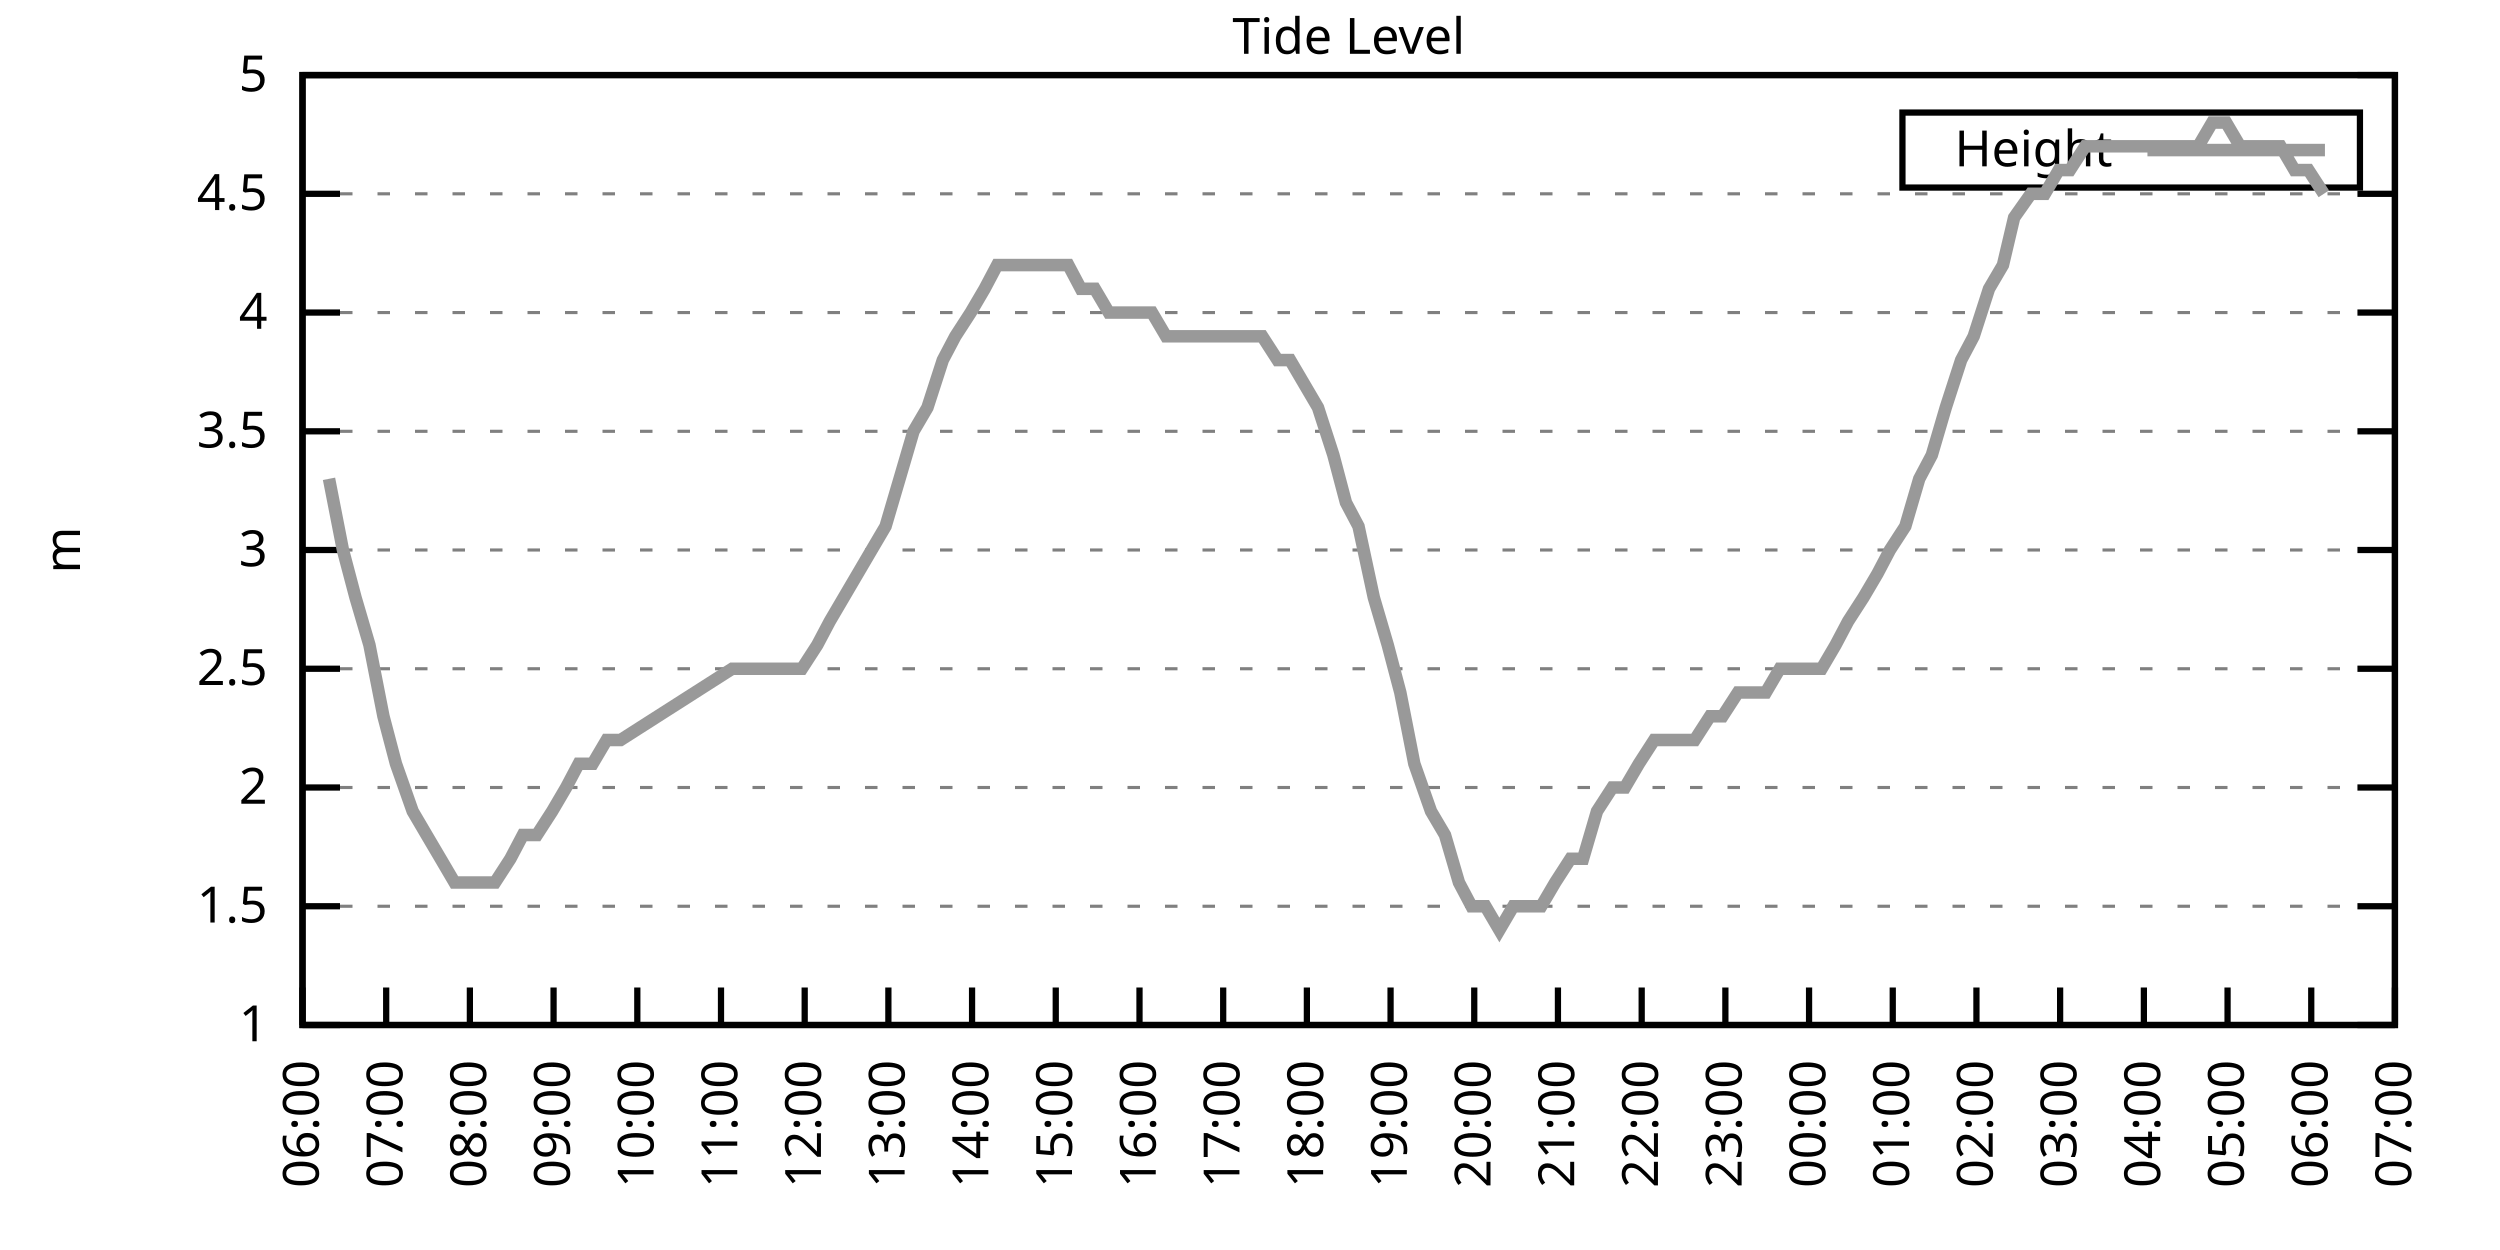
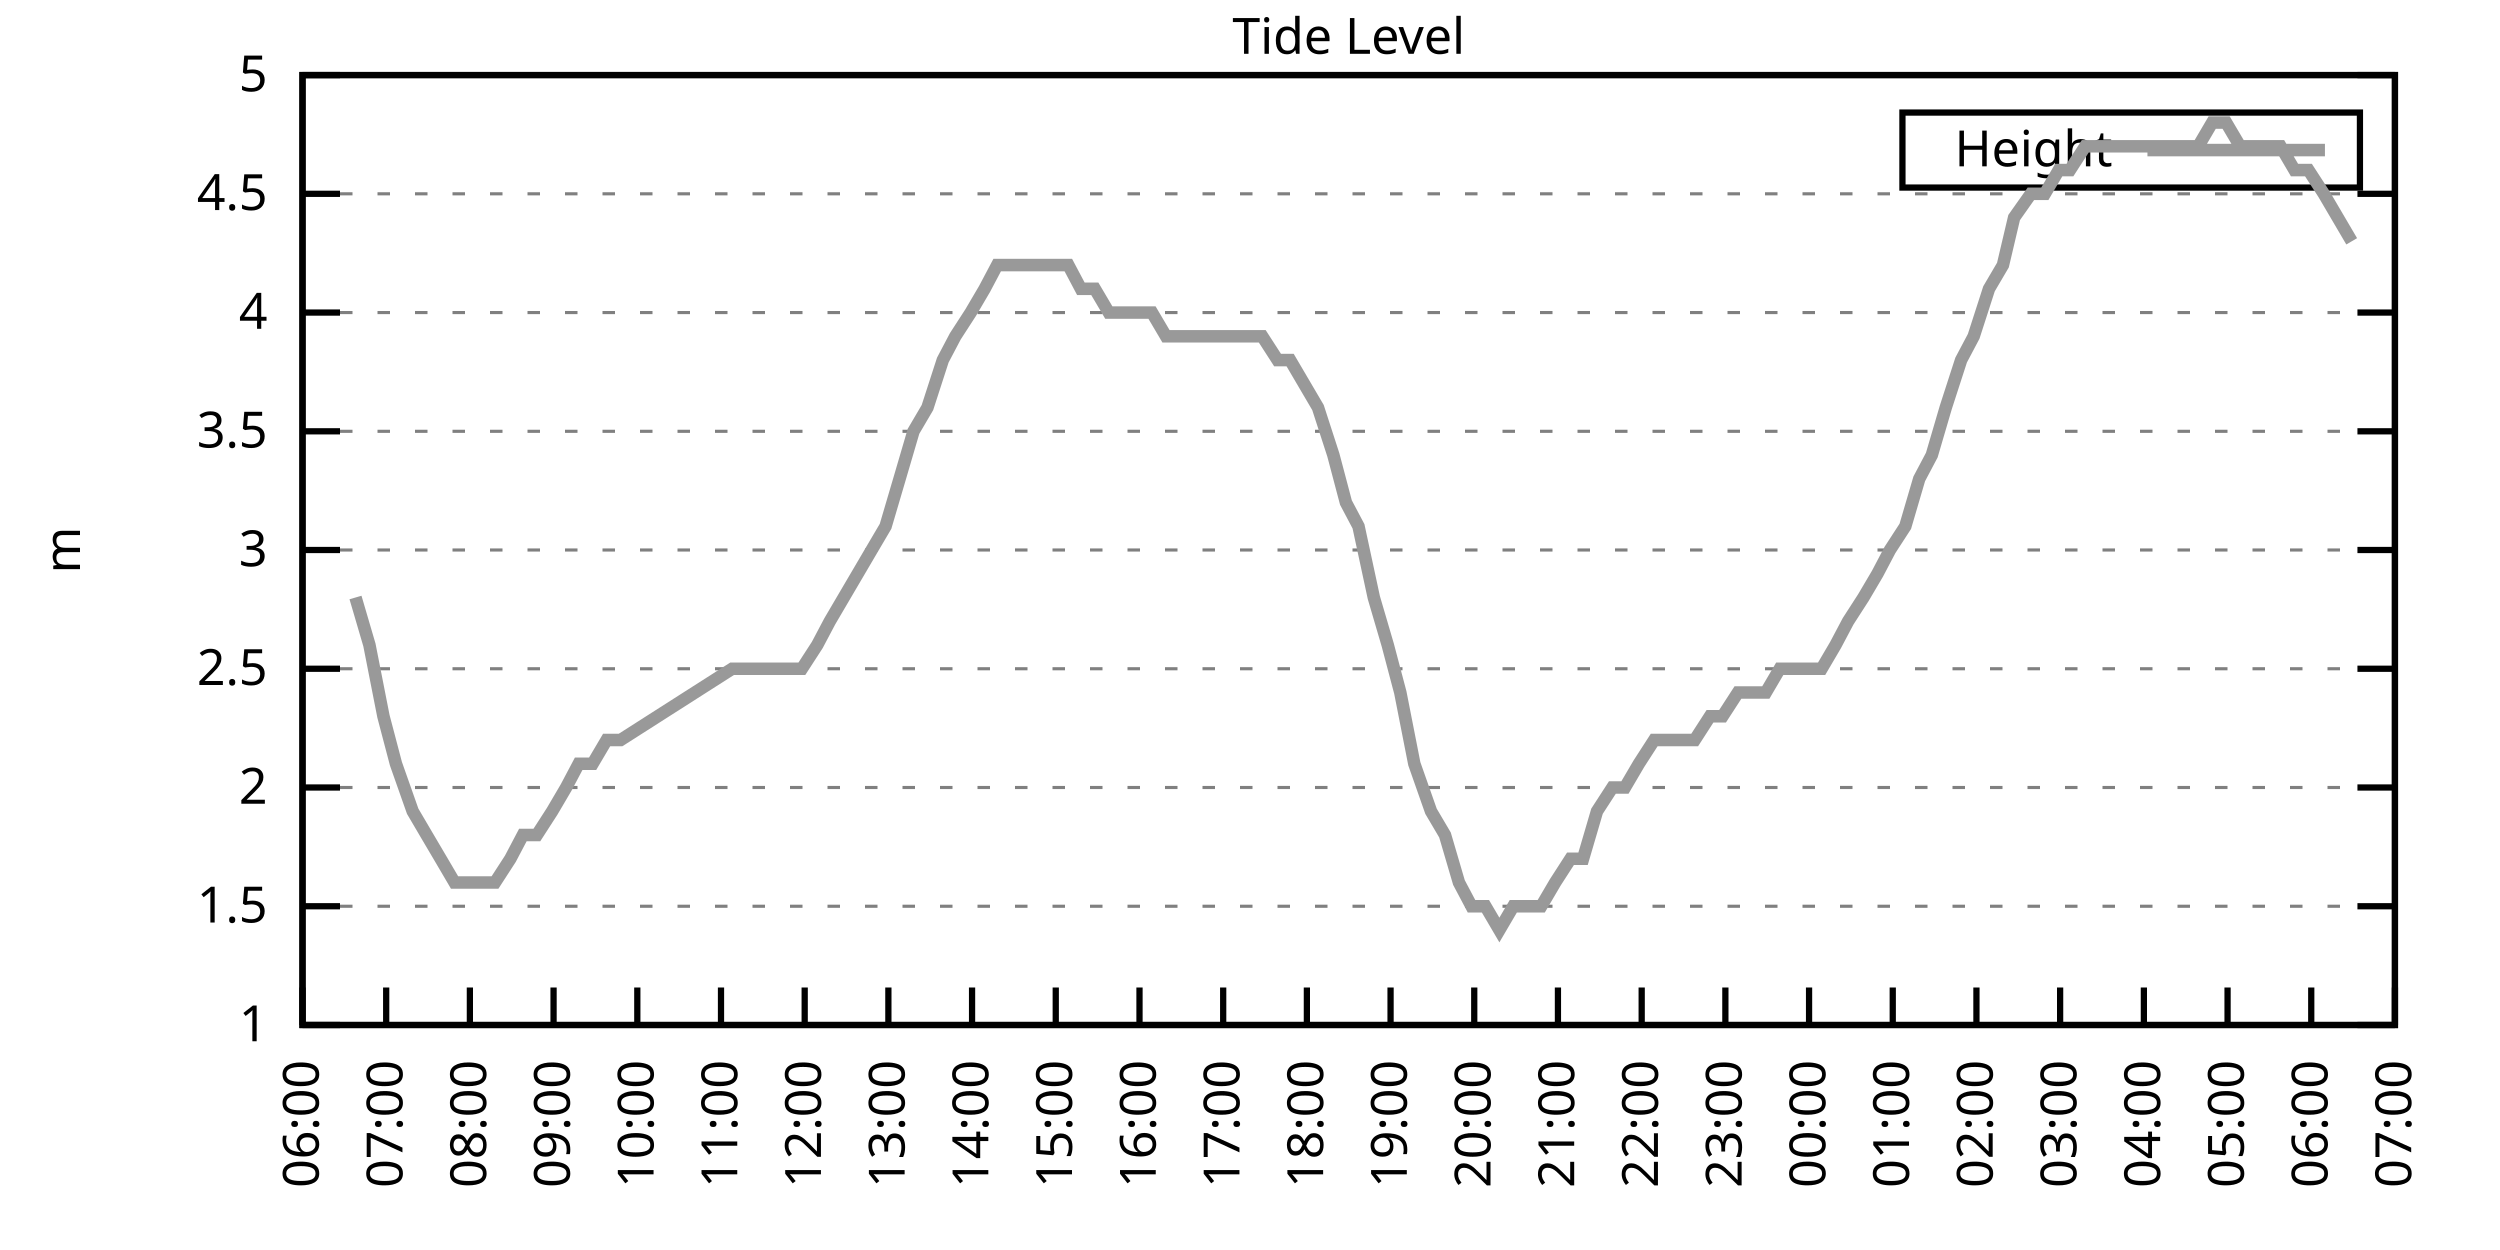
<svg xmlns="http://www.w3.org/2000/svg" xmlns:xlink="http://www.w3.org/1999/xlink" width="400" height="200" viewBox="0 0 400 200">
  <g id="gnuplot_canvas">
    <rect x="0" y="0" width="400" height="200" fill="none" />
    <defs>
      <circle id="gpDot" r="0.5" stroke-width="0.5" stroke="currentColor" />
      <path id="gpPt0" stroke-width="0.333" stroke="currentColor" d="M-1,0 h2 M0,-1 v2" />
      <path id="gpPt1" stroke-width="0.333" stroke="currentColor" d="M-1,-1 L1,1 M1,-1 L-1,1" />
      <path id="gpPt2" stroke-width="0.333" stroke="currentColor" d="M-1,0 L1,0 M0,-1 L0,1 M-1,-1 L1,1 M-1,1 L1,-1" />
      <rect id="gpPt3" stroke-width="0.333" stroke="currentColor" x="-1" y="-1" width="2" height="2" />
      <rect id="gpPt4" stroke-width="0.333" stroke="currentColor" fill="currentColor" x="-1" y="-1" width="2" height="2" />
      <circle id="gpPt5" stroke-width="0.333" stroke="currentColor" cx="0" cy="0" r="1" />
      <use xlink:href="#gpPt5" id="gpPt6" fill="currentColor" stroke="none" />
      <path id="gpPt7" stroke-width="0.333" stroke="currentColor" d="M0,-1.33 L-1.33,0.67 L1.33,0.67 z" />
      <use xlink:href="#gpPt7" id="gpPt8" fill="currentColor" stroke="none" />
      <use xlink:href="#gpPt7" id="gpPt9" stroke="currentColor" transform="rotate(180)" />
      <use xlink:href="#gpPt9" id="gpPt10" fill="currentColor" stroke="none" />
      <use xlink:href="#gpPt3" id="gpPt11" stroke="currentColor" transform="rotate(45)" />
      <use xlink:href="#gpPt11" id="gpPt12" fill="currentColor" stroke="none" />
      <path id="gpPt13" stroke-width="0.333" stroke="currentColor" d="M0,1.330 L1.265,0.411 L0.782,-1.067 L-0.782,-1.076 L-1.265,0.411 z" />
      <use xlink:href="#gpPt13" id="gpPt14" fill="currentColor" stroke="none" />
      <filter id="textbox" filterUnits="objectBoundingBox" x="0" y="0" height="1" width="1">
        <feFlood flood-color="white" flood-opacity="1" result="bgnd" />
        <feComposite in="SourceGraphic" in2="bgnd" operator="atop" />
      </filter>
      <filter id="greybox" filterUnits="objectBoundingBox" x="0" y="0" height="1" width="1">
        <feFlood flood-color="lightgrey" flood-opacity="1" result="grey" />
        <feComposite in="SourceGraphic" in2="grey" operator="atop" />
      </filter>
    </defs>
    <g fill="none" color="white" stroke="currentColor" stroke-width="1.00" stroke-linecap="butt" stroke-linejoin="miter">
</g>
    <g fill="none" color="black" stroke="currentColor" stroke-width="1.00" stroke-linecap="butt" stroke-linejoin="miter">
      <g stroke="none" shape-rendering="crispEdges">
        <polygon fill="rgb(255, 255, 255)" points="48.40,164.00 383.18,164.00 383.18,12.02 48.40,12.02 " />
      </g>
    </g>
    <g fill="none" color="black" stroke="currentColor" stroke-width="1.00" stroke-linecap="butt" stroke-linejoin="miter">
</g>
    <g fill="none" color="black" stroke="black" stroke-width="0.50" stroke-linecap="butt" stroke-linejoin="miter">
</g>
    <g fill="none" color="gray" stroke="currentColor" stroke-width="0.50" stroke-linecap="butt" stroke-linejoin="miter">
      <path stroke="gray" stroke-dasharray="2,4" class="gridline" d="M48.40,164.00 L383.19,164.00  " />
    </g>
    <g fill="none" color="gray" stroke="gray" stroke-width="1.00" stroke-linecap="butt" stroke-linejoin="miter">
</g>
    <g fill="none" color="black" stroke="currentColor" stroke-width="1.00" stroke-linecap="butt" stroke-linejoin="miter">
      <path stroke="black" d="M48.40,164.00 L54.40,164.00 M383.19,164.00 L377.19,164.00  " />
      <g transform="translate(42.80,166.60)" stroke="none" fill="black" font-family="Sans" font-size="8.00" text-anchor="end">
        <text>
          <tspan font-family="Sans"> 1</tspan>
        </text>
      </g>
    </g>
    <g fill="none" color="black" stroke="currentColor" stroke-width="1.00" stroke-linecap="butt" stroke-linejoin="miter">
</g>
    <g fill="none" color="black" stroke="black" stroke-width="0.50" stroke-linecap="butt" stroke-linejoin="miter">
</g>
    <g fill="none" color="gray" stroke="currentColor" stroke-width="0.50" stroke-linecap="butt" stroke-linejoin="miter">
      <path stroke="gray" stroke-dasharray="2,4" class="gridline" d="M48.40,145.00 L383.19,145.00  " />
    </g>
    <g fill="none" color="gray" stroke="gray" stroke-width="1.00" stroke-linecap="butt" stroke-linejoin="miter">
</g>
    <g fill="none" color="black" stroke="currentColor" stroke-width="1.00" stroke-linecap="butt" stroke-linejoin="miter">
      <path stroke="black" d="M48.40,145.00 L54.40,145.00 M383.19,145.00 L377.19,145.00  " />
      <g transform="translate(42.80,147.60)" stroke="none" fill="black" font-family="Sans" font-size="8.00" text-anchor="end">
        <text>
          <tspan font-family="Sans"> 1.5</tspan>
        </text>
      </g>
    </g>
    <g fill="none" color="black" stroke="currentColor" stroke-width="1.00" stroke-linecap="butt" stroke-linejoin="miter">
</g>
    <g fill="none" color="black" stroke="black" stroke-width="0.50" stroke-linecap="butt" stroke-linejoin="miter">
</g>
    <g fill="none" color="gray" stroke="currentColor" stroke-width="0.50" stroke-linecap="butt" stroke-linejoin="miter">
      <path stroke="gray" stroke-dasharray="2,4" class="gridline" d="M48.40,126.00 L383.19,126.00  " />
    </g>
    <g fill="none" color="gray" stroke="gray" stroke-width="1.00" stroke-linecap="butt" stroke-linejoin="miter">
</g>
    <g fill="none" color="black" stroke="currentColor" stroke-width="1.00" stroke-linecap="butt" stroke-linejoin="miter">
      <path stroke="black" d="M48.40,126.00 L54.40,126.00 M383.19,126.00 L377.19,126.00  " />
      <g transform="translate(42.80,128.60)" stroke="none" fill="black" font-family="Sans" font-size="8.00" text-anchor="end">
        <text>
          <tspan font-family="Sans"> 2</tspan>
        </text>
      </g>
    </g>
    <g fill="none" color="black" stroke="currentColor" stroke-width="1.00" stroke-linecap="butt" stroke-linejoin="miter">
</g>
    <g fill="none" color="black" stroke="black" stroke-width="0.50" stroke-linecap="butt" stroke-linejoin="miter">
</g>
    <g fill="none" color="gray" stroke="currentColor" stroke-width="0.50" stroke-linecap="butt" stroke-linejoin="miter">
      <path stroke="gray" stroke-dasharray="2,4" class="gridline" d="M48.40,107.00 L383.19,107.00  " />
    </g>
    <g fill="none" color="gray" stroke="gray" stroke-width="1.00" stroke-linecap="butt" stroke-linejoin="miter">
</g>
    <g fill="none" color="black" stroke="currentColor" stroke-width="1.00" stroke-linecap="butt" stroke-linejoin="miter">
      <path stroke="black" d="M48.40,107.00 L54.40,107.00 M383.19,107.00 L377.19,107.00  " />
      <g transform="translate(42.80,109.60)" stroke="none" fill="black" font-family="Sans" font-size="8.00" text-anchor="end">
        <text>
          <tspan font-family="Sans"> 2.5</tspan>
        </text>
      </g>
    </g>
    <g fill="none" color="black" stroke="currentColor" stroke-width="1.00" stroke-linecap="butt" stroke-linejoin="miter">
</g>
    <g fill="none" color="black" stroke="black" stroke-width="0.50" stroke-linecap="butt" stroke-linejoin="miter">
</g>
    <g fill="none" color="gray" stroke="currentColor" stroke-width="0.50" stroke-linecap="butt" stroke-linejoin="miter">
      <path stroke="gray" stroke-dasharray="2,4" class="gridline" d="M48.40,88.00 L383.19,88.00  " />
    </g>
    <g fill="none" color="gray" stroke="gray" stroke-width="1.00" stroke-linecap="butt" stroke-linejoin="miter">
</g>
    <g fill="none" color="black" stroke="currentColor" stroke-width="1.00" stroke-linecap="butt" stroke-linejoin="miter">
      <path stroke="black" d="M48.40,88.00 L54.40,88.00 M383.19,88.00 L377.19,88.00  " />
      <g transform="translate(42.80,90.60)" stroke="none" fill="black" font-family="Sans" font-size="8.00" text-anchor="end">
        <text>
          <tspan font-family="Sans"> 3</tspan>
        </text>
      </g>
    </g>
    <g fill="none" color="black" stroke="currentColor" stroke-width="1.00" stroke-linecap="butt" stroke-linejoin="miter">
</g>
    <g fill="none" color="black" stroke="black" stroke-width="0.50" stroke-linecap="butt" stroke-linejoin="miter">
</g>
    <g fill="none" color="gray" stroke="currentColor" stroke-width="0.50" stroke-linecap="butt" stroke-linejoin="miter">
      <path stroke="gray" stroke-dasharray="2,4" class="gridline" d="M48.40,69.01 L383.19,69.01  " />
    </g>
    <g fill="none" color="gray" stroke="gray" stroke-width="1.00" stroke-linecap="butt" stroke-linejoin="miter">
</g>
    <g fill="none" color="black" stroke="currentColor" stroke-width="1.00" stroke-linecap="butt" stroke-linejoin="miter">
      <path stroke="black" d="M48.40,69.01 L54.40,69.01 M383.19,69.01 L377.19,69.01  " />
      <g transform="translate(42.80,71.61)" stroke="none" fill="black" font-family="Sans" font-size="8.00" text-anchor="end">
        <text>
          <tspan font-family="Sans"> 3.5</tspan>
        </text>
      </g>
    </g>
    <g fill="none" color="black" stroke="currentColor" stroke-width="1.00" stroke-linecap="butt" stroke-linejoin="miter">
</g>
    <g fill="none" color="black" stroke="black" stroke-width="0.50" stroke-linecap="butt" stroke-linejoin="miter">
</g>
    <g fill="none" color="gray" stroke="currentColor" stroke-width="0.50" stroke-linecap="butt" stroke-linejoin="miter">
      <path stroke="gray" stroke-dasharray="2,4" class="gridline" d="M48.40,50.01 L383.19,50.01  " />
    </g>
    <g fill="none" color="gray" stroke="gray" stroke-width="1.00" stroke-linecap="butt" stroke-linejoin="miter">
</g>
    <g fill="none" color="black" stroke="currentColor" stroke-width="1.00" stroke-linecap="butt" stroke-linejoin="miter">
      <path stroke="black" d="M48.40,50.01 L54.40,50.01 M383.19,50.01 L377.19,50.01  " />
      <g transform="translate(42.80,52.61)" stroke="none" fill="black" font-family="Sans" font-size="8.00" text-anchor="end">
        <text>
          <tspan font-family="Sans"> 4</tspan>
        </text>
      </g>
    </g>
    <g fill="none" color="black" stroke="currentColor" stroke-width="1.00" stroke-linecap="butt" stroke-linejoin="miter">
</g>
    <g fill="none" color="black" stroke="black" stroke-width="0.50" stroke-linecap="butt" stroke-linejoin="miter">
</g>
    <g fill="none" color="gray" stroke="currentColor" stroke-width="0.50" stroke-linecap="butt" stroke-linejoin="miter">
      <path stroke="gray" stroke-dasharray="2,4" class="gridline" d="M48.40,31.01 L383.19,31.01  " />
    </g>
    <g fill="none" color="gray" stroke="gray" stroke-width="1.00" stroke-linecap="butt" stroke-linejoin="miter">
</g>
    <g fill="none" color="black" stroke="currentColor" stroke-width="1.00" stroke-linecap="butt" stroke-linejoin="miter">
      <path stroke="black" d="M48.40,31.01 L54.40,31.01 M383.19,31.01 L377.19,31.01  " />
      <g transform="translate(42.80,33.61)" stroke="none" fill="black" font-family="Sans" font-size="8.00" text-anchor="end">
        <text>
          <tspan font-family="Sans"> 4.5</tspan>
        </text>
      </g>
    </g>
    <g fill="none" color="black" stroke="currentColor" stroke-width="1.00" stroke-linecap="butt" stroke-linejoin="miter">
</g>
    <g fill="none" color="black" stroke="black" stroke-width="0.50" stroke-linecap="butt" stroke-linejoin="miter">
</g>
    <g fill="none" color="gray" stroke="currentColor" stroke-width="0.50" stroke-linecap="butt" stroke-linejoin="miter">
      <path stroke="gray" stroke-dasharray="2,4" class="gridline" d="M48.40,12.01 L383.19,12.01  " />
    </g>
    <g fill="none" color="gray" stroke="gray" stroke-width="1.00" stroke-linecap="butt" stroke-linejoin="miter">
</g>
    <g fill="none" color="black" stroke="currentColor" stroke-width="1.00" stroke-linecap="butt" stroke-linejoin="miter">
      <path stroke="black" d="M48.40,12.01 L54.40,12.01 M383.19,12.01 L377.19,12.01  " />
      <g transform="translate(42.80,14.61)" stroke="none" fill="black" font-family="Sans" font-size="8.00" text-anchor="end">
        <text>
          <tspan font-family="Sans"> 5</tspan>
        </text>
      </g>
    </g>
    <g fill="none" color="black" stroke="currentColor" stroke-width="1.00" stroke-linecap="butt" stroke-linejoin="miter">
      <path stroke="black" d="M48.40,164.00 L48.40,158.00  " />
      <g transform="translate(51.00,169.60) rotate(270.00)" stroke="none" fill="black" font-family="Sans" font-size="8.00" text-anchor="end">
        <text>
          <tspan font-family="Sans">06:00</tspan>
        </text>
      </g>
    </g>
    <g fill="none" color="black" stroke="currentColor" stroke-width="1.00" stroke-linecap="butt" stroke-linejoin="miter">
      <path stroke="black" d="M61.79,164.00 L61.79,158.00  " />
      <g transform="translate(64.39,169.60) rotate(270.00)" stroke="none" fill="black" font-family="Sans" font-size="8.00" text-anchor="end">
        <text>
          <tspan font-family="Sans">07:00</tspan>
        </text>
      </g>
    </g>
    <g fill="none" color="black" stroke="currentColor" stroke-width="1.00" stroke-linecap="butt" stroke-linejoin="miter">
      <path stroke="black" d="M75.18,164.00 L75.18,158.00  " />
      <g transform="translate(77.78,169.60) rotate(270.00)" stroke="none" fill="black" font-family="Sans" font-size="8.00" text-anchor="end">
        <text>
          <tspan font-family="Sans">08:00</tspan>
        </text>
      </g>
    </g>
    <g fill="none" color="black" stroke="currentColor" stroke-width="1.00" stroke-linecap="butt" stroke-linejoin="miter">
      <path stroke="black" d="M88.57,164.00 L88.57,158.00  " />
      <g transform="translate(91.17,169.60) rotate(270.00)" stroke="none" fill="black" font-family="Sans" font-size="8.00" text-anchor="end">
        <text>
          <tspan font-family="Sans">09:00</tspan>
        </text>
      </g>
    </g>
    <g fill="none" color="black" stroke="currentColor" stroke-width="1.00" stroke-linecap="butt" stroke-linejoin="miter">
      <path stroke="black" d="M101.97,164.00 L101.97,158.00  " />
      <g transform="translate(104.57,169.60) rotate(270.00)" stroke="none" fill="black" font-family="Sans" font-size="8.00" text-anchor="end">
        <text>
          <tspan font-family="Sans">10:00</tspan>
        </text>
      </g>
    </g>
    <g fill="none" color="black" stroke="currentColor" stroke-width="1.00" stroke-linecap="butt" stroke-linejoin="miter">
      <path stroke="black" d="M115.36,164.00 L115.36,158.00  " />
      <g transform="translate(117.96,169.60) rotate(270.00)" stroke="none" fill="black" font-family="Sans" font-size="8.00" text-anchor="end">
        <text>
          <tspan font-family="Sans">11:00</tspan>
        </text>
      </g>
    </g>
    <g fill="none" color="black" stroke="currentColor" stroke-width="1.00" stroke-linecap="butt" stroke-linejoin="miter">
      <path stroke="black" d="M128.75,164.00 L128.75,158.00  " />
      <g transform="translate(131.35,169.60) rotate(270.00)" stroke="none" fill="black" font-family="Sans" font-size="8.00" text-anchor="end">
        <text>
          <tspan font-family="Sans">12:00</tspan>
        </text>
      </g>
    </g>
    <g fill="none" color="black" stroke="currentColor" stroke-width="1.00" stroke-linecap="butt" stroke-linejoin="miter">
      <path stroke="black" d="M142.14,164.00 L142.14,158.00  " />
      <g transform="translate(144.74,169.60) rotate(270.00)" stroke="none" fill="black" font-family="Sans" font-size="8.00" text-anchor="end">
        <text>
          <tspan font-family="Sans">13:00</tspan>
        </text>
      </g>
    </g>
    <g fill="none" color="black" stroke="currentColor" stroke-width="1.00" stroke-linecap="butt" stroke-linejoin="miter">
      <path stroke="black" d="M155.53,164.00 L155.53,158.00  " />
      <g transform="translate(158.13,169.60) rotate(270.00)" stroke="none" fill="black" font-family="Sans" font-size="8.00" text-anchor="end">
        <text>
          <tspan font-family="Sans">14:00</tspan>
        </text>
      </g>
    </g>
    <g fill="none" color="black" stroke="currentColor" stroke-width="1.00" stroke-linecap="butt" stroke-linejoin="miter">
      <path stroke="black" d="M168.92,164.00 L168.92,158.00  " />
      <g transform="translate(171.52,169.60) rotate(270.00)" stroke="none" fill="black" font-family="Sans" font-size="8.00" text-anchor="end">
        <text>
          <tspan font-family="Sans">15:00</tspan>
        </text>
      </g>
    </g>
    <g fill="none" color="black" stroke="currentColor" stroke-width="1.00" stroke-linecap="butt" stroke-linejoin="miter">
      <path stroke="black" d="M182.32,164.00 L182.32,158.00  " />
      <g transform="translate(184.92,169.60) rotate(270.00)" stroke="none" fill="black" font-family="Sans" font-size="8.00" text-anchor="end">
        <text>
          <tspan font-family="Sans">16:00</tspan>
        </text>
      </g>
    </g>
    <g fill="none" color="black" stroke="currentColor" stroke-width="1.00" stroke-linecap="butt" stroke-linejoin="miter">
      <path stroke="black" d="M195.71,164.00 L195.71,158.00  " />
      <g transform="translate(198.31,169.60) rotate(270.00)" stroke="none" fill="black" font-family="Sans" font-size="8.00" text-anchor="end">
        <text>
          <tspan font-family="Sans">17:00</tspan>
        </text>
      </g>
    </g>
    <g fill="none" color="black" stroke="currentColor" stroke-width="1.00" stroke-linecap="butt" stroke-linejoin="miter">
      <path stroke="black" d="M209.10,164.00 L209.10,158.00  " />
      <g transform="translate(211.70,169.60) rotate(270.00)" stroke="none" fill="black" font-family="Sans" font-size="8.00" text-anchor="end">
        <text>
          <tspan font-family="Sans">18:00</tspan>
        </text>
      </g>
    </g>
    <g fill="none" color="black" stroke="currentColor" stroke-width="1.00" stroke-linecap="butt" stroke-linejoin="miter">
      <path stroke="black" d="M222.49,164.00 L222.49,158.00  " />
      <g transform="translate(225.09,169.60) rotate(270.00)" stroke="none" fill="black" font-family="Sans" font-size="8.00" text-anchor="end">
        <text>
          <tspan font-family="Sans">19:00</tspan>
        </text>
      </g>
    </g>
    <g fill="none" color="black" stroke="currentColor" stroke-width="1.00" stroke-linecap="butt" stroke-linejoin="miter">
      <path stroke="black" d="M235.88,164.00 L235.88,158.00  " />
      <g transform="translate(238.48,169.60) rotate(270.00)" stroke="none" fill="black" font-family="Sans" font-size="8.00" text-anchor="end">
        <text>
          <tspan font-family="Sans">20:00</tspan>
        </text>
      </g>
    </g>
    <g fill="none" color="black" stroke="currentColor" stroke-width="1.00" stroke-linecap="butt" stroke-linejoin="miter">
      <path stroke="black" d="M249.27,164.00 L249.27,158.00  " />
      <g transform="translate(251.87,169.60) rotate(270.00)" stroke="none" fill="black" font-family="Sans" font-size="8.00" text-anchor="end">
        <text>
          <tspan font-family="Sans">21:00</tspan>
        </text>
      </g>
    </g>
    <g fill="none" color="black" stroke="currentColor" stroke-width="1.00" stroke-linecap="butt" stroke-linejoin="miter">
      <path stroke="black" d="M262.67,164.00 L262.67,158.00  " />
      <g transform="translate(265.27,169.60) rotate(270.00)" stroke="none" fill="black" font-family="Sans" font-size="8.00" text-anchor="end">
        <text>
          <tspan font-family="Sans">22:00</tspan>
        </text>
      </g>
    </g>
    <g fill="none" color="black" stroke="currentColor" stroke-width="1.00" stroke-linecap="butt" stroke-linejoin="miter">
      <path stroke="black" d="M276.06,164.00 L276.06,158.00  " />
      <g transform="translate(278.66,169.60) rotate(270.00)" stroke="none" fill="black" font-family="Sans" font-size="8.00" text-anchor="end">
        <text>
          <tspan font-family="Sans">23:00</tspan>
        </text>
      </g>
    </g>
    <g fill="none" color="black" stroke="currentColor" stroke-width="1.00" stroke-linecap="butt" stroke-linejoin="miter">
      <path stroke="black" d="M289.45,164.00 L289.45,158.00  " />
      <g transform="translate(292.05,169.60) rotate(270.00)" stroke="none" fill="black" font-family="Sans" font-size="8.00" text-anchor="end">
        <text>
          <tspan font-family="Sans">00:00</tspan>
        </text>
      </g>
    </g>
    <g fill="none" color="black" stroke="currentColor" stroke-width="1.00" stroke-linecap="butt" stroke-linejoin="miter">
      <path stroke="black" d="M302.84,164.00 L302.84,158.00  " />
      <g transform="translate(305.44,169.60) rotate(270.00)" stroke="none" fill="black" font-family="Sans" font-size="8.00" text-anchor="end">
        <text>
          <tspan font-family="Sans">01:00</tspan>
        </text>
      </g>
    </g>
    <g fill="none" color="black" stroke="currentColor" stroke-width="1.00" stroke-linecap="butt" stroke-linejoin="miter">
      <path stroke="black" d="M316.23,164.00 L316.23,158.00  " />
      <g transform="translate(318.83,169.60) rotate(270.00)" stroke="none" fill="black" font-family="Sans" font-size="8.00" text-anchor="end">
        <text>
          <tspan font-family="Sans">02:00</tspan>
        </text>
      </g>
    </g>
    <g fill="none" color="black" stroke="currentColor" stroke-width="1.00" stroke-linecap="butt" stroke-linejoin="miter">
      <path stroke="black" d="M329.62,164.00 L329.62,158.00  " />
      <g transform="translate(332.22,169.60) rotate(270.00)" stroke="none" fill="black" font-family="Sans" font-size="8.00" text-anchor="end">
        <text>
          <tspan font-family="Sans">03:00</tspan>
        </text>
      </g>
    </g>
    <g fill="none" color="black" stroke="currentColor" stroke-width="1.00" stroke-linecap="butt" stroke-linejoin="miter">
      <path stroke="black" d="M343.02,164.00 L343.02,158.00  " />
      <g transform="translate(345.62,169.60) rotate(270.00)" stroke="none" fill="black" font-family="Sans" font-size="8.00" text-anchor="end">
        <text>
          <tspan font-family="Sans">04:00</tspan>
        </text>
      </g>
    </g>
    <g fill="none" color="black" stroke="currentColor" stroke-width="1.00" stroke-linecap="butt" stroke-linejoin="miter">
      <path stroke="black" d="M356.41,164.00 L356.41,158.00  " />
      <g transform="translate(359.01,169.60) rotate(270.00)" stroke="none" fill="black" font-family="Sans" font-size="8.00" text-anchor="end">
        <text>
          <tspan font-family="Sans">05:00</tspan>
        </text>
      </g>
    </g>
    <g fill="none" color="black" stroke="currentColor" stroke-width="1.00" stroke-linecap="butt" stroke-linejoin="miter">
      <path stroke="black" d="M369.80,164.00 L369.80,158.00  " />
      <g transform="translate(372.40,169.60) rotate(270.00)" stroke="none" fill="black" font-family="Sans" font-size="8.00" text-anchor="end">
        <text>
          <tspan font-family="Sans">06:00</tspan>
        </text>
      </g>
    </g>
    <g fill="none" color="black" stroke="currentColor" stroke-width="1.00" stroke-linecap="butt" stroke-linejoin="miter">
      <path stroke="black" d="M383.19,164.00 L383.19,158.00  " />
      <g transform="translate(385.79,169.60) rotate(270.00)" stroke="none" fill="black" font-family="Sans" font-size="8.00" text-anchor="end">
        <text>
          <tspan font-family="Sans">07:00</tspan>
        </text>
      </g>
    </g>
    <g fill="none" color="black" stroke="currentColor" stroke-width="1.00" stroke-linecap="butt" stroke-linejoin="miter">
</g>
    <g fill="none" color="black" stroke="currentColor" stroke-width="1.00" stroke-linecap="butt" stroke-linejoin="miter">
      <path stroke="black" d="M48.40,12.01 L48.40,164.00 L383.19,164.00 L383.19,12.01 L48.40,12.01 Z  " />
    </g>
    <g fill="none" color="black" stroke="currentColor" stroke-width="1.00" stroke-linecap="butt" stroke-linejoin="miter">
</g>
    <g fill="none" color="black" stroke="currentColor" stroke-width="1.00" stroke-linecap="butt" stroke-linejoin="miter">
      <path stroke="black" d="M304.39,30.01 L304.39,18.01 L377.59,18.01 L377.59,30.01 L304.39,30.01 Z  " />
    </g>
    <g id="Tide_level_plot_1">
      <g fill="none" color="white" stroke="black" stroke-width="2.00" stroke-linecap="butt" stroke-linejoin="miter">
</g>
      <g fill="none" color="black" stroke="currentColor" stroke-width="2.00" stroke-linecap="butt" stroke-linejoin="miter">
        <g transform="translate(337.99,26.61)" stroke="none" fill="black" font-family="Sans" font-size="8.00" text-anchor="end">
          <text>
            <tspan font-family="Sans">Height</tspan>
          </text>
        </g>
      </g>
      <g fill="none" color="black" stroke="currentColor" stroke-width="2.00" stroke-linecap="butt" stroke-linejoin="miter">
-         <path stroke="rgb(153, 153, 153)" d="M343.59,24.01 L371.99,24.01 M52.64,76.61 L54.87,88.00 L56.88,95.60 L59.11,103.20 L61.35,114.60 L63.35,122.20   L66.03,129.80 L68.26,133.60 L70.50,137.40 L72.73,141.20 L74.96,141.20 L77.19,141.20 L79.20,141.20 L81.66,137.40   L83.66,133.60 L85.90,133.60 L88.35,129.80 L90.58,126.00 L92.59,122.20 L94.82,122.20 L97.06,118.40 L99.29,118.40   L117.14,107.00 L119.38,107.00 L121.61,107.00 L123.84,107.00 L126.07,107.00 L128.30,107.00 L130.76,103.20 L132.77,99.40   L135.00,95.60 L137.23,91.80 L139.46,88.00 L141.69,84.21 L143.93,76.61 L146.16,69.01 L148.39,65.21 L150.85,57.61   L152.85,53.81 L155.31,50.01 L157.54,46.21 L159.55,42.41 L162.01,42.41 L164.01,42.41 L166.25,42.41 L168.70,42.41   L170.93,42.41 L172.94,46.21 L175.17,46.21 L177.41,50.01 L179.86,50.01 L182.09,50.01 L184.32,50.01 L186.56,53.81   L188.79,53.81 L190.80,53.81 L193.25,53.81 L195.48,53.81 L197.49,53.81 L199.95,53.81 L201.96,53.81 L204.41,57.61   L206.42,57.61 L208.65,61.41 L210.88,65.21 L213.34,72.81 L215.35,80.41 L217.36,84.21 L219.81,95.60 L222.04,103.20   L224.05,110.80 L226.29,122.20 L228.96,129.80 L231.20,133.60 L233.43,141.20 L235.44,145.00 L237.67,145.00 L239.90,148.80   L242.13,145.00 L244.36,145.00 L246.60,145.00 L248.83,141.20 L251.28,137.40 L253.29,137.40 L255.52,129.80 L257.98,126.00   L259.99,126.00 L262.22,122.20 L264.67,118.40 L266.91,118.40 L268.92,118.40 L271.15,118.40 L273.60,114.60 L275.61,114.60   L278.07,110.80 L280.07,110.80 L282.53,110.80 L284.76,107.00 L286.77,107.00 L289.00,107.00 L291.46,107.00 L293.69,103.20   L295.70,99.40 L298.15,95.60 L300.39,91.80 L302.39,88.00 L304.85,84.21 L307.08,76.61 L309.09,72.81 L311.32,65.21   L313.78,57.61 L315.79,53.81 L318.24,46.21 L320.47,42.41 L322.26,34.81 L324.94,31.01 L327.17,31.01 L329.40,27.21   L331.19,27.21 L333.64,23.41 L335.87,23.41 L338.33,23.41 L340.34,23.41 L342.57,23.41 L345.02,23.41 L347.26,23.41   L349.26,23.41 L351.72,23.41 L353.95,19.61 L356.18,19.61 L358.42,23.41 L360.42,23.41 L362.88,23.41 L364.89,23.41   L367.12,27.21 L369.35,27.21 L371.81,31.01  " />
+         <path stroke="rgb(153, 153, 153)" d="M343.59,24.01 L371.99,24.01 M56.88,95.60 L59.11,103.20 L61.35,114.60 L63.35,122.20 L66.03,129.80 L68.26,133.60   L70.50,137.40 L72.73,141.20 L74.96,141.20 L77.19,141.20 L79.20,141.20 L81.66,137.40 L83.66,133.60 L85.90,133.60   L88.35,129.80 L90.58,126.00 L92.59,122.20 L94.82,122.20 L97.06,118.40 L99.29,118.40 L117.14,107.00 L119.38,107.00   L121.61,107.00 L123.84,107.00 L126.07,107.00 L128.30,107.00 L130.76,103.20 L132.77,99.40 L135.00,95.60 L137.23,91.80   L139.46,88.00 L141.69,84.21 L143.93,76.61 L146.16,69.01 L148.39,65.21 L150.85,57.61 L152.85,53.81 L155.31,50.01   L157.54,46.21 L159.55,42.41 L162.01,42.41 L164.01,42.41 L166.25,42.41 L168.70,42.41 L170.93,42.41 L172.94,46.21   L175.17,46.21 L177.41,50.01 L179.86,50.01 L182.09,50.01 L184.32,50.01 L186.56,53.81 L188.79,53.81 L190.80,53.81   L193.25,53.81 L195.48,53.81 L197.49,53.81 L199.95,53.81 L201.96,53.81 L204.41,57.61 L206.42,57.61 L208.65,61.41   L210.88,65.21 L213.34,72.81 L215.35,80.41 L217.36,84.21 L219.81,95.60 L222.04,103.20 L224.05,110.80 L226.29,122.20   L228.96,129.80 L231.20,133.60 L233.43,141.20 L235.44,145.00 L237.67,145.00 L239.90,148.80 L242.13,145.00 L244.36,145.00   L246.60,145.00 L248.83,141.20 L251.28,137.40 L253.29,137.40 L255.52,129.80 L257.98,126.00 L259.99,126.00 L262.22,122.20   L264.67,118.40 L266.91,118.40 L268.92,118.40 L271.15,118.40 L273.60,114.60 L275.61,114.60 L278.07,110.80 L280.07,110.80   L282.53,110.80 L284.76,107.00 L286.77,107.00 L289.00,107.00 L291.46,107.00 L293.69,103.20 L295.70,99.40 L298.15,95.60   L300.39,91.80 L302.39,88.00 L304.85,84.21 L307.08,76.61 L309.09,72.81 L311.32,65.21 L313.78,57.61 L315.79,53.81   L318.24,46.21 L320.47,42.41 L322.26,34.81 L324.94,31.01 L327.17,31.01 L329.40,27.21 L331.19,27.21 L333.64,23.41   L335.87,23.41 L338.33,23.41 L340.34,23.41 L342.57,23.41 L345.02,23.41 L347.26,23.41 L349.26,23.41 L351.72,23.41   L353.95,19.61 L356.18,19.61 L358.42,23.41 L360.42,23.41 L362.88,23.41 L364.89,23.41 L367.12,27.21 L369.35,27.21   L371.81,31.01 L374.04,34.81 L376.27,38.61  " />
      </g>
    </g>
    <g fill="none" color="black" stroke="currentColor" stroke-width="2.00" stroke-linecap="butt" stroke-linejoin="miter">
</g>
    <g fill="none" color="black" stroke="black" stroke-width="1.00" stroke-linecap="butt" stroke-linejoin="miter">
</g>
    <g fill="none" color="black" stroke="currentColor" stroke-width="1.00" stroke-linecap="butt" stroke-linejoin="miter">
      <path stroke="black" d="M48.40,12.01 L48.40,164.00 L383.19,164.00 L383.19,12.01 L48.40,12.01 Z  " />
      <g transform="translate(12.80,88.01) rotate(270.00)" stroke="none" fill="black" font-family="Sans" font-size="8.00" text-anchor="middle">
        <text>
          <tspan font-family="Sans">m</tspan>
        </text>
      </g>
    </g>
    <g fill="none" color="black" stroke="currentColor" stroke-width="1.00" stroke-linecap="butt" stroke-linejoin="miter">
</g>
    <g fill="none" color="black" stroke="currentColor" stroke-width="1.00" stroke-linecap="butt" stroke-linejoin="miter">
      <g transform="translate(215.79,8.61)" stroke="none" fill="black" font-family="Sans" font-size="8.00" text-anchor="middle">
        <text>
          <tspan font-family="Sans">Tide Level</tspan>
        </text>
      </g>
    </g>
    <g fill="none" color="black" stroke="currentColor" stroke-width="1.00" stroke-linecap="butt" stroke-linejoin="miter">
</g>
  </g>
</svg>
